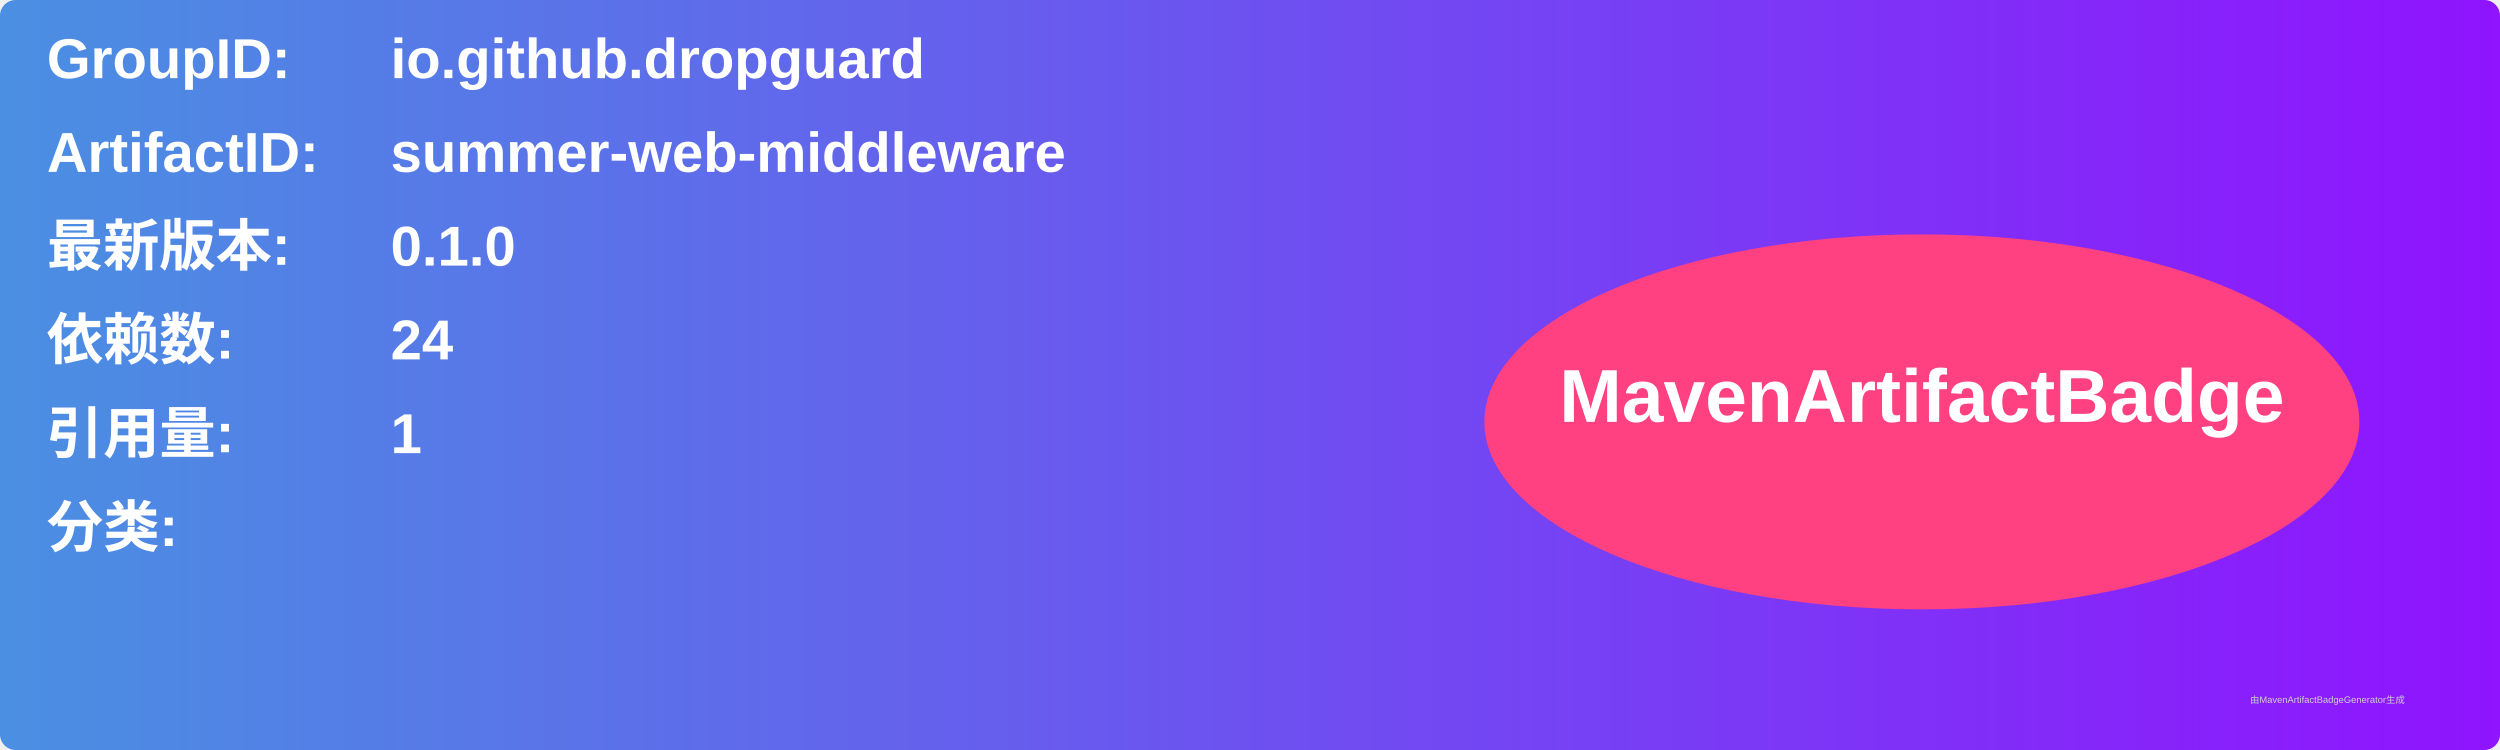
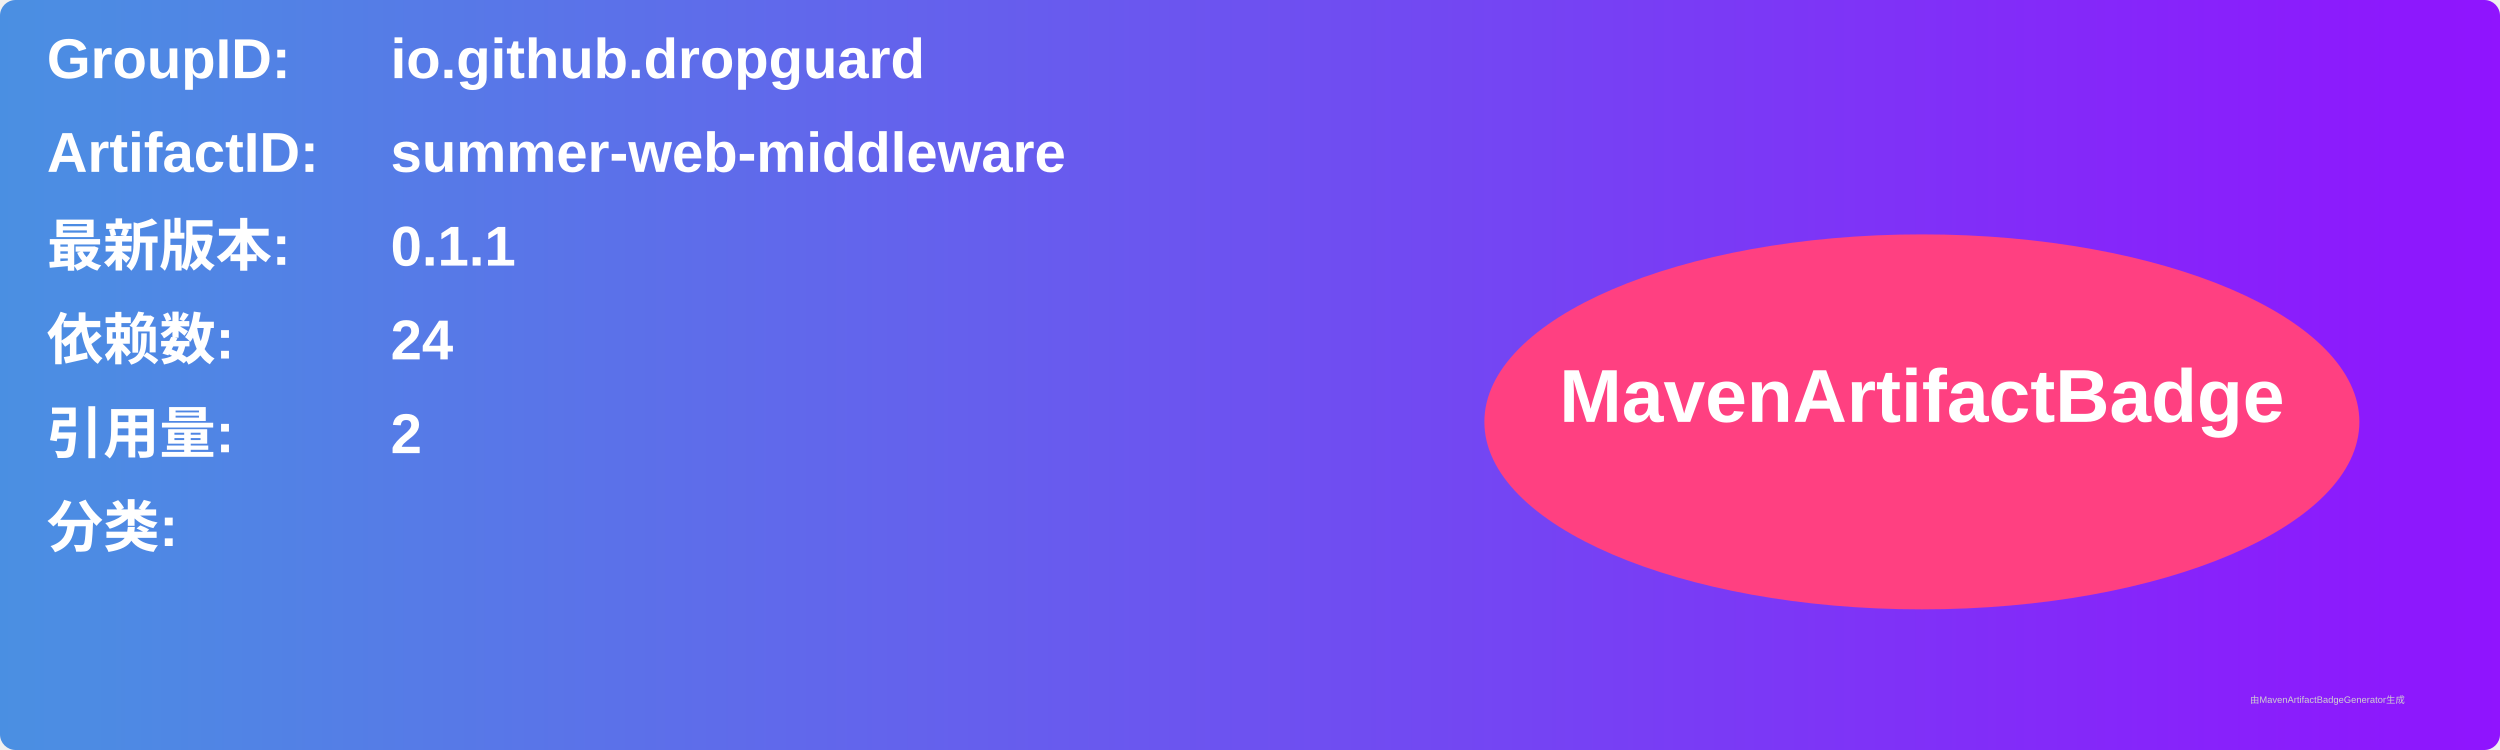
<svg xmlns="http://www.w3.org/2000/svg" width="800" height="240" viewBox="0 0 800 240">
  <linearGradient id="grad" x1="0%" y1="0%" x2="100%" y2="0%">
    <stop offset="0%" stop-color="#4a90e2" />
    <stop offset="100%" stop-color="#9013fe" />
  </linearGradient>
  <rect width="100%" height="100%" rx="5" ry="5" fill="url(#grad)" />
  <g transform="translate(15, 15)">
    <text x="0" y="10" font-family="Arial" font-size="18" fill="white" font-weight="bold" width="260">GroupID:</text>
    <text x="110" y="10" font-family="Arial" font-size="18" fill="white" font-weight="bold" width="460">io.github.dropguard</text>
    <text x="0" y="40" font-family="Arial" font-size="18" fill="white" font-weight="bold" width="260">ArtifactID:</text>
    <text x="110" y="40" font-family="Arial" font-size="18" fill="white" font-weight="bold" width="460">summer-web-middleware</text>
    <text x="0" y="70" font-family="Arial" font-size="18" fill="white" font-weight="bold">最新版本:</text>
    <text x="110" y="70" font-family="Arial" font-size="18" fill="white" font-weight="bold">
-       <tspan font-weight="bold">0.1.0</tspan>
+       <tspan font-weight="bold">0.1.1</tspan>
    </text>
    <text x="0" y="100" font-family="Arial" font-size="18" fill="white" font-weight="bold">依赖数: </text>
    <text x="110" y="100" font-family="Arial" font-size="18" fill="white">
      <tspan font-weight="bold">24</tspan>
    </text>
    <text x="0" y="130" font-family="Arial" font-size="18" fill="white" font-weight="bold">引用量: </text>
    <text x="110" y="130" font-family="Arial" font-size="18" fill="white">
-       <tspan font-weight="bold">1</tspan>
+       <tspan font-weight="bold">2</tspan>
    </text>
    <text x="0" y="160" font-family="Arial" font-size="18" fill="white" font-weight="bold">分类:</text>
    <text x="10" y="190" font-family="Arial" font-size="10" fill="white">
      <tspan font-weight="bold" />
    </text>
    <ellipse cx="600" cy="120" rx="140" ry="60" fill="#ff4081" />
    <text x="600" y="120" text-anchor="middle" font-family="Arial" font-size="24" fill="white" font-weight="bold">MavenArtifactBadge</text>
  </g>
  <text x="720" y="225" font-family="Arial" font-size="3" fill="#d0d0d0">由MavenArtifactBadgeGenerator生成</text>
</svg>
